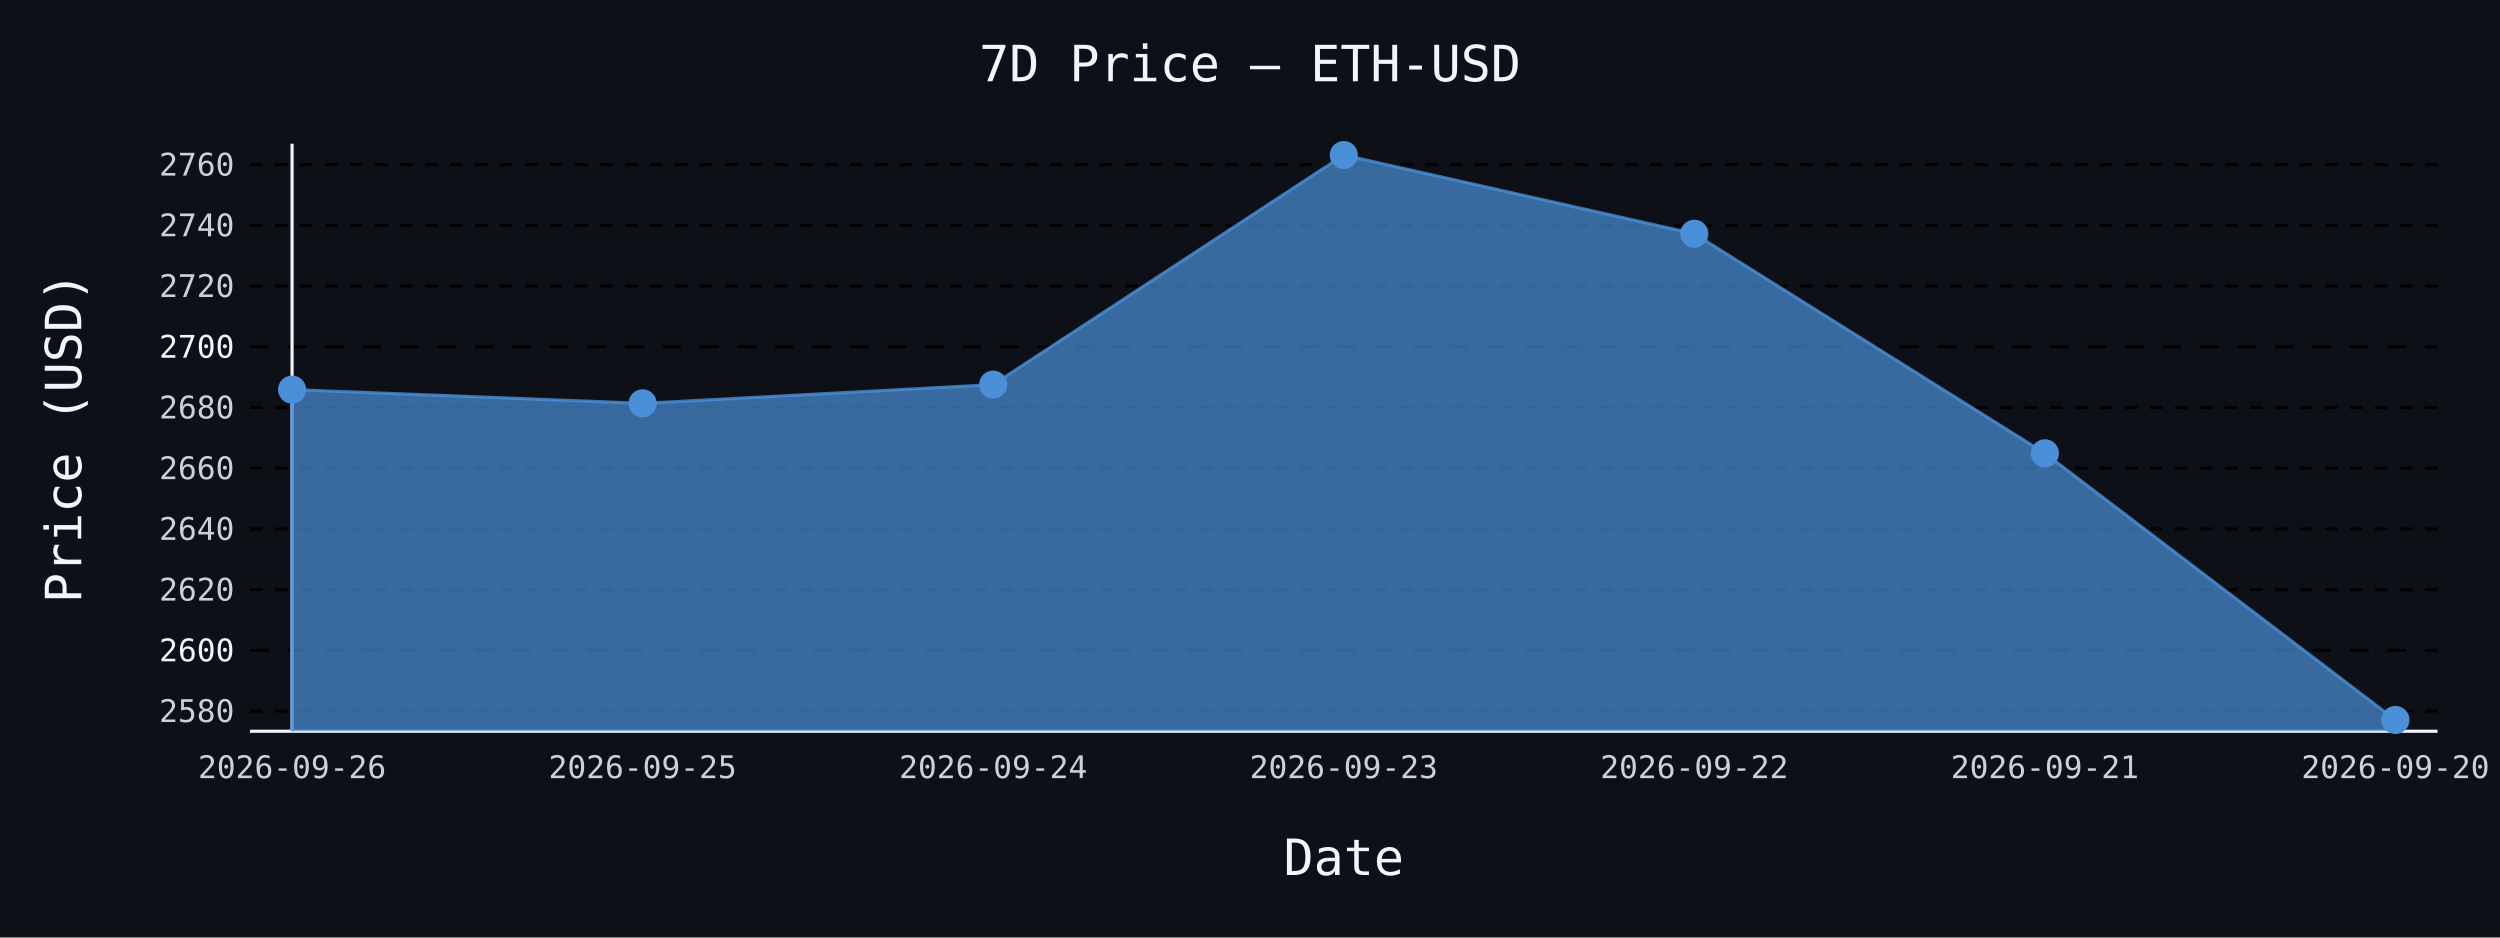
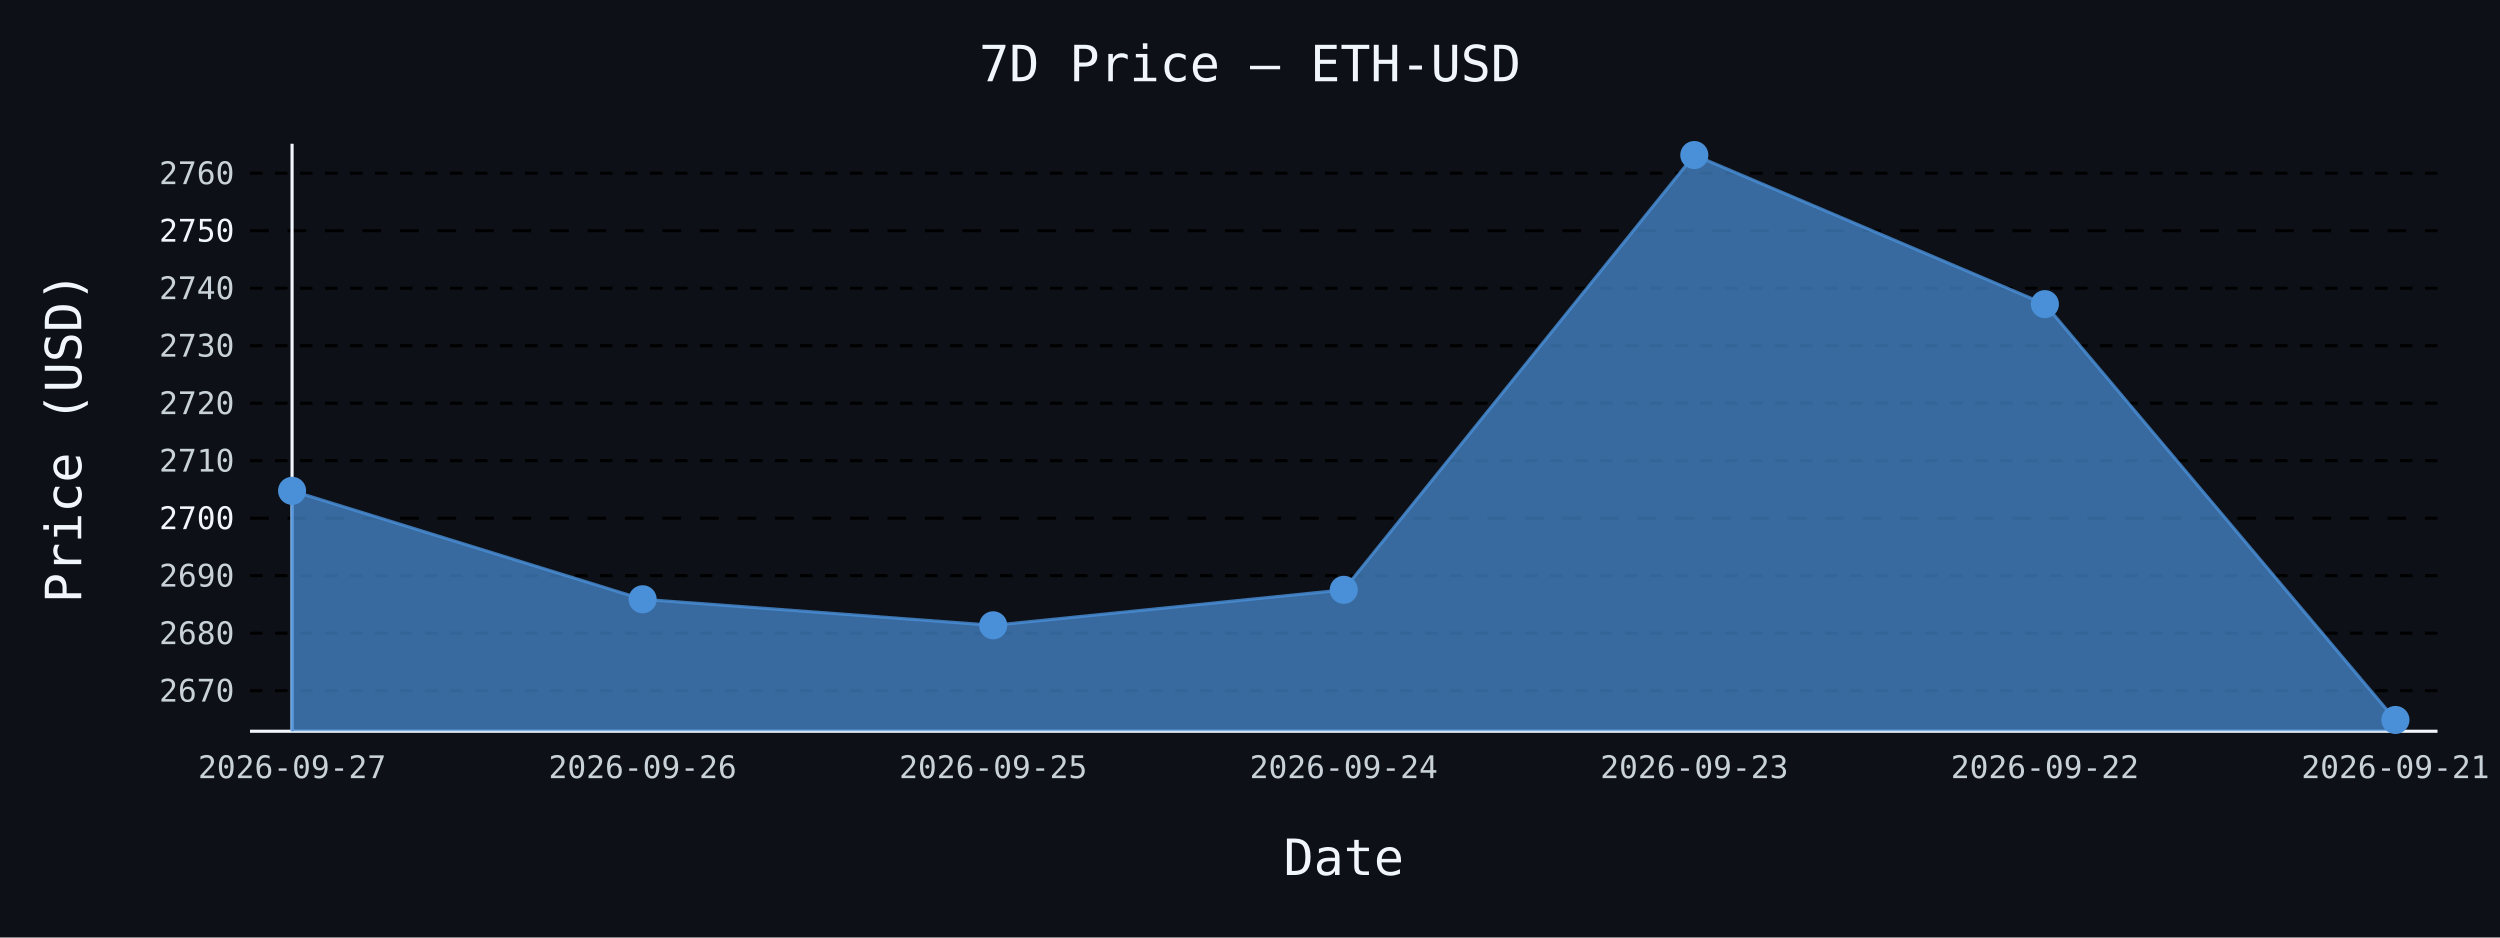
- <svg xmlns="http://www.w3.org/2000/svg" id="chart-7ab629ff-dd75-49d0-8fd0-df4967912bcb" class="pygal-chart" viewBox="0 0 800 300">
+ <svg xmlns="http://www.w3.org/2000/svg" id="chart-09387daf-0919-4aac-9fb3-4ee10cfa6b62" class="pygal-chart" viewBox="0 0 800 300">
  <defs>
-     <style type="text/css">#chart-7ab629ff-dd75-49d0-8fd0-df4967912bcb{-webkit-user-select:none;-webkit-font-smoothing:antialiased;font-family:monospace}#chart-7ab629ff-dd75-49d0-8fd0-df4967912bcb .title{font-family:monospace;font-size:16px}#chart-7ab629ff-dd75-49d0-8fd0-df4967912bcb .legends .legend text{font-family:monospace;font-size:14px}#chart-7ab629ff-dd75-49d0-8fd0-df4967912bcb .axis text{font-family:monospace;font-size:10px}#chart-7ab629ff-dd75-49d0-8fd0-df4967912bcb .axis text.major{font-family:monospace;font-size:10px}#chart-7ab629ff-dd75-49d0-8fd0-df4967912bcb .text-overlay text.value{font-family:monospace;font-size:16px}#chart-7ab629ff-dd75-49d0-8fd0-df4967912bcb .text-overlay text.label{font-family:monospace;font-size:10px}#chart-7ab629ff-dd75-49d0-8fd0-df4967912bcb .tooltip{font-family:monospace;font-size:14px}#chart-7ab629ff-dd75-49d0-8fd0-df4967912bcb text.no_data{font-family:monospace;font-size:64px}
- #chart-7ab629ff-dd75-49d0-8fd0-df4967912bcb{background-color:#0d1117}#chart-7ab629ff-dd75-49d0-8fd0-df4967912bcb path,#chart-7ab629ff-dd75-49d0-8fd0-df4967912bcb line,#chart-7ab629ff-dd75-49d0-8fd0-df4967912bcb rect,#chart-7ab629ff-dd75-49d0-8fd0-df4967912bcb circle{-webkit-transition:150ms;-moz-transition:150ms;transition:150ms}#chart-7ab629ff-dd75-49d0-8fd0-df4967912bcb .graph &gt; .background{fill:#0d1117}#chart-7ab629ff-dd75-49d0-8fd0-df4967912bcb .plot &gt; .background{fill:#0d1117}#chart-7ab629ff-dd75-49d0-8fd0-df4967912bcb .graph{fill:#c9d1d9}#chart-7ab629ff-dd75-49d0-8fd0-df4967912bcb text.no_data{fill:#f0f6fc}#chart-7ab629ff-dd75-49d0-8fd0-df4967912bcb .title{fill:#f0f6fc}#chart-7ab629ff-dd75-49d0-8fd0-df4967912bcb .legends .legend text{fill:#c9d1d9}#chart-7ab629ff-dd75-49d0-8fd0-df4967912bcb .legends .legend:hover text{fill:#f0f6fc}#chart-7ab629ff-dd75-49d0-8fd0-df4967912bcb .axis .line{stroke:#f0f6fc}#chart-7ab629ff-dd75-49d0-8fd0-df4967912bcb .axis .guide.line{stroke:#8b949e}#chart-7ab629ff-dd75-49d0-8fd0-df4967912bcb .axis .major.line{stroke:#c9d1d9}#chart-7ab629ff-dd75-49d0-8fd0-df4967912bcb .axis text.major{fill:#f0f6fc}#chart-7ab629ff-dd75-49d0-8fd0-df4967912bcb .axis.y .guides:hover .guide.line,#chart-7ab629ff-dd75-49d0-8fd0-df4967912bcb .line-graph .axis.x .guides:hover .guide.line,#chart-7ab629ff-dd75-49d0-8fd0-df4967912bcb .stackedline-graph .axis.x .guides:hover .guide.line,#chart-7ab629ff-dd75-49d0-8fd0-df4967912bcb .xy-graph .axis.x .guides:hover .guide.line{stroke:#f0f6fc}#chart-7ab629ff-dd75-49d0-8fd0-df4967912bcb .axis .guides:hover text{fill:#f0f6fc}#chart-7ab629ff-dd75-49d0-8fd0-df4967912bcb .reactive{fill-opacity:.7;stroke-opacity:.8;stroke-width:1}#chart-7ab629ff-dd75-49d0-8fd0-df4967912bcb .ci{stroke:#c9d1d9}#chart-7ab629ff-dd75-49d0-8fd0-df4967912bcb .reactive.active,#chart-7ab629ff-dd75-49d0-8fd0-df4967912bcb .active .reactive{fill-opacity:.8;stroke-opacity:.9;stroke-width:4}#chart-7ab629ff-dd75-49d0-8fd0-df4967912bcb .ci .reactive.active{stroke-width:1.5}#chart-7ab629ff-dd75-49d0-8fd0-df4967912bcb .series text{fill:#f0f6fc}#chart-7ab629ff-dd75-49d0-8fd0-df4967912bcb .tooltip rect{fill:#0d1117;stroke:#f0f6fc;-webkit-transition:opacity 150ms;-moz-transition:opacity 150ms;transition:opacity 150ms}#chart-7ab629ff-dd75-49d0-8fd0-df4967912bcb .tooltip .label{fill:#c9d1d9}#chart-7ab629ff-dd75-49d0-8fd0-df4967912bcb .tooltip .label{fill:#c9d1d9}#chart-7ab629ff-dd75-49d0-8fd0-df4967912bcb .tooltip .legend{font-size:.8em;fill:#8b949e}#chart-7ab629ff-dd75-49d0-8fd0-df4967912bcb .tooltip .x_label{font-size:.6em;fill:#f0f6fc}#chart-7ab629ff-dd75-49d0-8fd0-df4967912bcb .tooltip .xlink{font-size:.5em;text-decoration:underline}#chart-7ab629ff-dd75-49d0-8fd0-df4967912bcb .tooltip .value{font-size:1.5em}#chart-7ab629ff-dd75-49d0-8fd0-df4967912bcb .bound{font-size:.5em}#chart-7ab629ff-dd75-49d0-8fd0-df4967912bcb .max-value{font-size:.75em;fill:#8b949e}#chart-7ab629ff-dd75-49d0-8fd0-df4967912bcb .map-element{fill:#0d1117;stroke:#8b949e !important}#chart-7ab629ff-dd75-49d0-8fd0-df4967912bcb .map-element .reactive{fill-opacity:inherit;stroke-opacity:inherit}#chart-7ab629ff-dd75-49d0-8fd0-df4967912bcb .color-0,#chart-7ab629ff-dd75-49d0-8fd0-df4967912bcb .color-0 a:visited{stroke:#4a90d9;fill:#4a90d9}#chart-7ab629ff-dd75-49d0-8fd0-df4967912bcb .text-overlay .color-0 text{fill:black}
- #chart-7ab629ff-dd75-49d0-8fd0-df4967912bcb text.no_data{text-anchor:middle}#chart-7ab629ff-dd75-49d0-8fd0-df4967912bcb .guide.line{fill:none}#chart-7ab629ff-dd75-49d0-8fd0-df4967912bcb .centered{text-anchor:middle}#chart-7ab629ff-dd75-49d0-8fd0-df4967912bcb .title{text-anchor:middle}#chart-7ab629ff-dd75-49d0-8fd0-df4967912bcb .legends .legend text{fill-opacity:1}#chart-7ab629ff-dd75-49d0-8fd0-df4967912bcb .axis.x text{text-anchor:middle}#chart-7ab629ff-dd75-49d0-8fd0-df4967912bcb .axis.x:not(.web) text[transform]{text-anchor:start}#chart-7ab629ff-dd75-49d0-8fd0-df4967912bcb .axis.x:not(.web) text[transform].backwards{text-anchor:end}#chart-7ab629ff-dd75-49d0-8fd0-df4967912bcb .axis.y text{text-anchor:end}#chart-7ab629ff-dd75-49d0-8fd0-df4967912bcb .axis.y text[transform].backwards{text-anchor:start}#chart-7ab629ff-dd75-49d0-8fd0-df4967912bcb .axis.y2 text{text-anchor:start}#chart-7ab629ff-dd75-49d0-8fd0-df4967912bcb .axis.y2 text[transform].backwards{text-anchor:end}#chart-7ab629ff-dd75-49d0-8fd0-df4967912bcb .axis .guide.line{stroke-dasharray:4,4;stroke:black}#chart-7ab629ff-dd75-49d0-8fd0-df4967912bcb .axis .major.guide.line{stroke-dasharray:6,6;stroke:black}#chart-7ab629ff-dd75-49d0-8fd0-df4967912bcb .horizontal .axis.y .guide.line,#chart-7ab629ff-dd75-49d0-8fd0-df4967912bcb .horizontal .axis.y2 .guide.line,#chart-7ab629ff-dd75-49d0-8fd0-df4967912bcb .vertical .axis.x .guide.line{opacity:0}#chart-7ab629ff-dd75-49d0-8fd0-df4967912bcb .horizontal .axis.always_show .guide.line,#chart-7ab629ff-dd75-49d0-8fd0-df4967912bcb .vertical .axis.always_show .guide.line{opacity:1 !important}#chart-7ab629ff-dd75-49d0-8fd0-df4967912bcb .axis.y .guides:hover .guide.line,#chart-7ab629ff-dd75-49d0-8fd0-df4967912bcb .axis.y2 .guides:hover .guide.line,#chart-7ab629ff-dd75-49d0-8fd0-df4967912bcb .axis.x .guides:hover .guide.line{opacity:1}#chart-7ab629ff-dd75-49d0-8fd0-df4967912bcb .axis .guides:hover text{opacity:1}#chart-7ab629ff-dd75-49d0-8fd0-df4967912bcb .nofill{fill:none}#chart-7ab629ff-dd75-49d0-8fd0-df4967912bcb .subtle-fill{fill-opacity:.2}#chart-7ab629ff-dd75-49d0-8fd0-df4967912bcb .dot{stroke-width:1px;fill-opacity:1;stroke-opacity:1}#chart-7ab629ff-dd75-49d0-8fd0-df4967912bcb .dot.active{stroke-width:5px}#chart-7ab629ff-dd75-49d0-8fd0-df4967912bcb .dot.negative{fill:transparent}#chart-7ab629ff-dd75-49d0-8fd0-df4967912bcb text,#chart-7ab629ff-dd75-49d0-8fd0-df4967912bcb tspan{stroke:none !important}#chart-7ab629ff-dd75-49d0-8fd0-df4967912bcb .series text.active{opacity:1}#chart-7ab629ff-dd75-49d0-8fd0-df4967912bcb .tooltip rect{fill-opacity:.95;stroke-width:.5}#chart-7ab629ff-dd75-49d0-8fd0-df4967912bcb .tooltip text{fill-opacity:1}#chart-7ab629ff-dd75-49d0-8fd0-df4967912bcb .showable{visibility:hidden}#chart-7ab629ff-dd75-49d0-8fd0-df4967912bcb .showable.shown{visibility:visible}#chart-7ab629ff-dd75-49d0-8fd0-df4967912bcb .gauge-background{fill:rgba(229,229,229,1);stroke:none}#chart-7ab629ff-dd75-49d0-8fd0-df4967912bcb .bg-lines{stroke:#0d1117;stroke-width:2px}</style>
+     <style type="text/css">#chart-09387daf-0919-4aac-9fb3-4ee10cfa6b62{-webkit-user-select:none;-webkit-font-smoothing:antialiased;font-family:monospace}#chart-09387daf-0919-4aac-9fb3-4ee10cfa6b62 .title{font-family:monospace;font-size:16px}#chart-09387daf-0919-4aac-9fb3-4ee10cfa6b62 .legends .legend text{font-family:monospace;font-size:14px}#chart-09387daf-0919-4aac-9fb3-4ee10cfa6b62 .axis text{font-family:monospace;font-size:10px}#chart-09387daf-0919-4aac-9fb3-4ee10cfa6b62 .axis text.major{font-family:monospace;font-size:10px}#chart-09387daf-0919-4aac-9fb3-4ee10cfa6b62 .text-overlay text.value{font-family:monospace;font-size:16px}#chart-09387daf-0919-4aac-9fb3-4ee10cfa6b62 .text-overlay text.label{font-family:monospace;font-size:10px}#chart-09387daf-0919-4aac-9fb3-4ee10cfa6b62 .tooltip{font-family:monospace;font-size:14px}#chart-09387daf-0919-4aac-9fb3-4ee10cfa6b62 text.no_data{font-family:monospace;font-size:64px}
+ #chart-09387daf-0919-4aac-9fb3-4ee10cfa6b62{background-color:#0d1117}#chart-09387daf-0919-4aac-9fb3-4ee10cfa6b62 path,#chart-09387daf-0919-4aac-9fb3-4ee10cfa6b62 line,#chart-09387daf-0919-4aac-9fb3-4ee10cfa6b62 rect,#chart-09387daf-0919-4aac-9fb3-4ee10cfa6b62 circle{-webkit-transition:150ms;-moz-transition:150ms;transition:150ms}#chart-09387daf-0919-4aac-9fb3-4ee10cfa6b62 .graph &gt; .background{fill:#0d1117}#chart-09387daf-0919-4aac-9fb3-4ee10cfa6b62 .plot &gt; .background{fill:#0d1117}#chart-09387daf-0919-4aac-9fb3-4ee10cfa6b62 .graph{fill:#c9d1d9}#chart-09387daf-0919-4aac-9fb3-4ee10cfa6b62 text.no_data{fill:#f0f6fc}#chart-09387daf-0919-4aac-9fb3-4ee10cfa6b62 .title{fill:#f0f6fc}#chart-09387daf-0919-4aac-9fb3-4ee10cfa6b62 .legends .legend text{fill:#c9d1d9}#chart-09387daf-0919-4aac-9fb3-4ee10cfa6b62 .legends .legend:hover text{fill:#f0f6fc}#chart-09387daf-0919-4aac-9fb3-4ee10cfa6b62 .axis .line{stroke:#f0f6fc}#chart-09387daf-0919-4aac-9fb3-4ee10cfa6b62 .axis .guide.line{stroke:#8b949e}#chart-09387daf-0919-4aac-9fb3-4ee10cfa6b62 .axis .major.line{stroke:#c9d1d9}#chart-09387daf-0919-4aac-9fb3-4ee10cfa6b62 .axis text.major{fill:#f0f6fc}#chart-09387daf-0919-4aac-9fb3-4ee10cfa6b62 .axis.y .guides:hover .guide.line,#chart-09387daf-0919-4aac-9fb3-4ee10cfa6b62 .line-graph .axis.x .guides:hover .guide.line,#chart-09387daf-0919-4aac-9fb3-4ee10cfa6b62 .stackedline-graph .axis.x .guides:hover .guide.line,#chart-09387daf-0919-4aac-9fb3-4ee10cfa6b62 .xy-graph .axis.x .guides:hover .guide.line{stroke:#f0f6fc}#chart-09387daf-0919-4aac-9fb3-4ee10cfa6b62 .axis .guides:hover text{fill:#f0f6fc}#chart-09387daf-0919-4aac-9fb3-4ee10cfa6b62 .reactive{fill-opacity:.7;stroke-opacity:.8;stroke-width:1}#chart-09387daf-0919-4aac-9fb3-4ee10cfa6b62 .ci{stroke:#c9d1d9}#chart-09387daf-0919-4aac-9fb3-4ee10cfa6b62 .reactive.active,#chart-09387daf-0919-4aac-9fb3-4ee10cfa6b62 .active .reactive{fill-opacity:.8;stroke-opacity:.9;stroke-width:4}#chart-09387daf-0919-4aac-9fb3-4ee10cfa6b62 .ci .reactive.active{stroke-width:1.5}#chart-09387daf-0919-4aac-9fb3-4ee10cfa6b62 .series text{fill:#f0f6fc}#chart-09387daf-0919-4aac-9fb3-4ee10cfa6b62 .tooltip rect{fill:#0d1117;stroke:#f0f6fc;-webkit-transition:opacity 150ms;-moz-transition:opacity 150ms;transition:opacity 150ms}#chart-09387daf-0919-4aac-9fb3-4ee10cfa6b62 .tooltip .label{fill:#c9d1d9}#chart-09387daf-0919-4aac-9fb3-4ee10cfa6b62 .tooltip .label{fill:#c9d1d9}#chart-09387daf-0919-4aac-9fb3-4ee10cfa6b62 .tooltip .legend{font-size:.8em;fill:#8b949e}#chart-09387daf-0919-4aac-9fb3-4ee10cfa6b62 .tooltip .x_label{font-size:.6em;fill:#f0f6fc}#chart-09387daf-0919-4aac-9fb3-4ee10cfa6b62 .tooltip .xlink{font-size:.5em;text-decoration:underline}#chart-09387daf-0919-4aac-9fb3-4ee10cfa6b62 .tooltip .value{font-size:1.5em}#chart-09387daf-0919-4aac-9fb3-4ee10cfa6b62 .bound{font-size:.5em}#chart-09387daf-0919-4aac-9fb3-4ee10cfa6b62 .max-value{font-size:.75em;fill:#8b949e}#chart-09387daf-0919-4aac-9fb3-4ee10cfa6b62 .map-element{fill:#0d1117;stroke:#8b949e !important}#chart-09387daf-0919-4aac-9fb3-4ee10cfa6b62 .map-element .reactive{fill-opacity:inherit;stroke-opacity:inherit}#chart-09387daf-0919-4aac-9fb3-4ee10cfa6b62 .color-0,#chart-09387daf-0919-4aac-9fb3-4ee10cfa6b62 .color-0 a:visited{stroke:#4a90d9;fill:#4a90d9}#chart-09387daf-0919-4aac-9fb3-4ee10cfa6b62 .text-overlay .color-0 text{fill:black}
+ #chart-09387daf-0919-4aac-9fb3-4ee10cfa6b62 text.no_data{text-anchor:middle}#chart-09387daf-0919-4aac-9fb3-4ee10cfa6b62 .guide.line{fill:none}#chart-09387daf-0919-4aac-9fb3-4ee10cfa6b62 .centered{text-anchor:middle}#chart-09387daf-0919-4aac-9fb3-4ee10cfa6b62 .title{text-anchor:middle}#chart-09387daf-0919-4aac-9fb3-4ee10cfa6b62 .legends .legend text{fill-opacity:1}#chart-09387daf-0919-4aac-9fb3-4ee10cfa6b62 .axis.x text{text-anchor:middle}#chart-09387daf-0919-4aac-9fb3-4ee10cfa6b62 .axis.x:not(.web) text[transform]{text-anchor:start}#chart-09387daf-0919-4aac-9fb3-4ee10cfa6b62 .axis.x:not(.web) text[transform].backwards{text-anchor:end}#chart-09387daf-0919-4aac-9fb3-4ee10cfa6b62 .axis.y text{text-anchor:end}#chart-09387daf-0919-4aac-9fb3-4ee10cfa6b62 .axis.y text[transform].backwards{text-anchor:start}#chart-09387daf-0919-4aac-9fb3-4ee10cfa6b62 .axis.y2 text{text-anchor:start}#chart-09387daf-0919-4aac-9fb3-4ee10cfa6b62 .axis.y2 text[transform].backwards{text-anchor:end}#chart-09387daf-0919-4aac-9fb3-4ee10cfa6b62 .axis .guide.line{stroke-dasharray:4,4;stroke:black}#chart-09387daf-0919-4aac-9fb3-4ee10cfa6b62 .axis .major.guide.line{stroke-dasharray:6,6;stroke:black}#chart-09387daf-0919-4aac-9fb3-4ee10cfa6b62 .horizontal .axis.y .guide.line,#chart-09387daf-0919-4aac-9fb3-4ee10cfa6b62 .horizontal .axis.y2 .guide.line,#chart-09387daf-0919-4aac-9fb3-4ee10cfa6b62 .vertical .axis.x .guide.line{opacity:0}#chart-09387daf-0919-4aac-9fb3-4ee10cfa6b62 .horizontal .axis.always_show .guide.line,#chart-09387daf-0919-4aac-9fb3-4ee10cfa6b62 .vertical .axis.always_show .guide.line{opacity:1 !important}#chart-09387daf-0919-4aac-9fb3-4ee10cfa6b62 .axis.y .guides:hover .guide.line,#chart-09387daf-0919-4aac-9fb3-4ee10cfa6b62 .axis.y2 .guides:hover .guide.line,#chart-09387daf-0919-4aac-9fb3-4ee10cfa6b62 .axis.x .guides:hover .guide.line{opacity:1}#chart-09387daf-0919-4aac-9fb3-4ee10cfa6b62 .axis .guides:hover text{opacity:1}#chart-09387daf-0919-4aac-9fb3-4ee10cfa6b62 .nofill{fill:none}#chart-09387daf-0919-4aac-9fb3-4ee10cfa6b62 .subtle-fill{fill-opacity:.2}#chart-09387daf-0919-4aac-9fb3-4ee10cfa6b62 .dot{stroke-width:1px;fill-opacity:1;stroke-opacity:1}#chart-09387daf-0919-4aac-9fb3-4ee10cfa6b62 .dot.active{stroke-width:5px}#chart-09387daf-0919-4aac-9fb3-4ee10cfa6b62 .dot.negative{fill:transparent}#chart-09387daf-0919-4aac-9fb3-4ee10cfa6b62 text,#chart-09387daf-0919-4aac-9fb3-4ee10cfa6b62 tspan{stroke:none !important}#chart-09387daf-0919-4aac-9fb3-4ee10cfa6b62 .series text.active{opacity:1}#chart-09387daf-0919-4aac-9fb3-4ee10cfa6b62 .tooltip rect{fill-opacity:.95;stroke-width:.5}#chart-09387daf-0919-4aac-9fb3-4ee10cfa6b62 .tooltip text{fill-opacity:1}#chart-09387daf-0919-4aac-9fb3-4ee10cfa6b62 .showable{visibility:hidden}#chart-09387daf-0919-4aac-9fb3-4ee10cfa6b62 .showable.shown{visibility:visible}#chart-09387daf-0919-4aac-9fb3-4ee10cfa6b62 .gauge-background{fill:rgba(229,229,229,1);stroke:none}#chart-09387daf-0919-4aac-9fb3-4ee10cfa6b62 .bg-lines{stroke:#0d1117;stroke-width:2px}</style>
  </defs>
  <g class="graph line-graph vertical">
    <rect x="0" y="0" width="800" height="300" class="background" />
    <g transform="translate(80, 46)" class="plot">
      <rect x="0" y="0" width="700.0" height="188" class="background" />
      <g class="axis y always_show">
        <path d="M0 188 h700" class="line" />
        <g class="guides">
-           <path d="M0 181.548 h700" class="guide line" />
-           <text x="-5" y="185.048" class="">2580</text>
+           <path d="M0 175.02 h700" class="guide line" />
+           <text x="-5" y="178.52" class="">2670</text>
        </g>
        <g class="guides">
-           <path d="M0 162.119 h700" class="major guide line" />
-           <text x="-5" y="165.619" class="major">2600</text>
+           <path d="M0 156.621 h700" class="guide line" />
+           <text x="-5" y="160.121" class="">2680</text>
        </g>
        <g class="guides">
-           <path d="M0 142.69 h700" class="guide line" />
-           <text x="-5" y="146.19" class="">2620</text>
+           <path d="M0 138.222 h700" class="guide line" />
+           <text x="-5" y="141.722" class="">2690</text>
        </g>
        <g class="guides">
-           <path d="M0 123.26 h700" class="guide line" />
-           <text x="-5" y="126.76" class="">2640</text>
+           <path d="M0 119.823 h700" class="major guide line" />
+           <text x="-5" y="123.323" class="major">2700</text>
        </g>
        <g class="guides">
-           <path d="M0 103.831 h700" class="guide line" />
-           <text x="-5" y="107.331" class="">2660</text>
+           <path d="M0 101.424 h700" class="guide line" />
+           <text x="-5" y="104.924" class="">2710</text>
        </g>
        <g class="guides">
-           <path d="M0 84.402 h700" class="guide line" />
-           <text x="-5" y="87.902" class="">2680</text>
+           <path d="M0 83.025 h700" class="guide line" />
+           <text x="-5" y="86.525" class="">2720</text>
        </g>
        <g class="guides">
-           <path d="M0 64.973 h700" class="major guide line" />
-           <text x="-5" y="68.473" class="major">2700</text>
+           <path d="M0 64.626 h700" class="guide line" />
+           <text x="-5" y="68.126" class="">2730</text>
        </g>
        <g class="guides">
-           <path d="M0 45.544 h700" class="guide line" />
-           <text x="-5" y="49.044" class="">2720</text>
+           <path d="M0 46.227 h700" class="guide line" />
+           <text x="-5" y="49.727" class="">2740</text>
        </g>
        <g class="guides">
-           <path d="M0 26.114 h700" class="guide line" />
-           <text x="-5" y="29.614" class="">2740</text>
+           <path d="M0 27.828 h700" class="major guide line" />
+           <text x="-5" y="31.328" class="major">2750</text>
        </g>
        <g class="guides">
-           <path d="M0 6.685 h700" class="guide line" />
-           <text x="-5" y="10.185" class="">2760</text>
+           <path d="M0 9.429 h700" class="guide line" />
+           <text x="-5" y="12.929" class="">2760</text>
        </g>
      </g>
      <g class="axis x">
        <g class="guides">
          <path d="M13.462 0 v188" class="line" />
-           <text x="13.462" y="203.0" class="">2026-09-26</text>
+           <text x="13.462" y="203.0" class="">2026-09-27</text>
        </g>
        <g class="guides">
          <path d="M125.641 0 v188" class="guide line" />
-           <text x="125.641" y="203.0" class="">2026-09-25</text>
+           <text x="125.641" y="203.0" class="">2026-09-26</text>
        </g>
        <g class="guides">
          <path d="M237.821 0 v188" class="guide line" />
-           <text x="237.821" y="203.0" class="">2026-09-24</text>
+           <text x="237.821" y="203.0" class="">2026-09-25</text>
        </g>
        <g class="guides">
          <path d="M350 0 v188" class="guide line" />
-           <text x="350.0" y="203.0" class="">2026-09-23</text>
+           <text x="350.0" y="203.0" class="">2026-09-24</text>
        </g>
        <g class="guides">
          <path d="M462.179 0 v188" class="guide line" />
-           <text x="462.179" y="203.0" class="">2026-09-22</text>
+           <text x="462.179" y="203.0" class="">2026-09-23</text>
        </g>
        <g class="guides">
          <path d="M574.359 0 v188" class="guide line" />
-           <text x="574.359" y="203.0" class="">2026-09-21</text>
+           <text x="574.359" y="203.0" class="">2026-09-22</text>
        </g>
        <g class="guides">
          <path d="M686.538 0 v188" class="guide line" />
-           <text x="686.538" y="203.0" class="">2026-09-20</text>
+           <text x="686.538" y="203.0" class="">2026-09-21</text>
        </g>
      </g>
      <g class="series serie-0 color-0">
-         <path d="M13.462 188 L13.462 78.67 125.641 83.071 237.821 77.077 350 3.615 462.179 28.805 574.359 99.061 686.538 184.385 686.538 188" class="line reactive" />
+         <path d="M13.462 188 L13.462 111.065 125.641 145.765 237.821 154.1 350 142.748 462.179 3.615 574.359 51.324 686.538 184.385 686.538 188" class="line reactive" />
      </g>
    </g>
    <g class="titles">
      <text x="400.0" y="26" class="title plot_title">7D Price — ETH-USD</text>
      <text x="430.0" y="280" class="title">Date</text>
      <text x="0" y="166.0" class="title" transform="rotate(-90 0 140)">Price (USD)</text>
    </g>
    <g transform="translate(80, 46)" class="plot overlay">
      <g class="series serie-0 color-0">
        <g class="dots">
-           <circle cx="13.462" cy="78.67" r="4" class="dot reactive tooltip-trigger" />
+           <circle cx="13.462" cy="111.065" r="4" class="dot reactive tooltip-trigger" />
        </g>
        <g class="dots">
-           <circle cx="125.641" cy="83.071" r="4" class="dot reactive tooltip-trigger" />
+           <circle cx="125.641" cy="145.765" r="4" class="dot reactive tooltip-trigger" />
        </g>
        <g class="dots">
-           <circle cx="237.821" cy="77.077" r="4" class="dot reactive tooltip-trigger" />
+           <circle cx="237.821" cy="154.1" r="4" class="dot reactive tooltip-trigger" />
        </g>
        <g class="dots">
-           <circle cx="350.0" cy="3.615" r="4" class="dot reactive tooltip-trigger" />
+           <circle cx="350.0" cy="142.748" r="4" class="dot reactive tooltip-trigger" />
        </g>
        <g class="dots">
-           <circle cx="462.179" cy="28.805" r="4" class="dot reactive tooltip-trigger" />
+           <circle cx="462.179" cy="3.615" r="4" class="dot reactive tooltip-trigger" />
        </g>
        <g class="dots">
-           <circle cx="574.359" cy="99.061" r="4" class="dot reactive tooltip-trigger" />
+           <circle cx="574.359" cy="51.324" r="4" class="dot reactive tooltip-trigger" />
        </g>
        <g class="dots">
          <circle cx="686.538" cy="184.385" r="4" class="dot reactive tooltip-trigger" />
        </g>
      </g>
    </g>
    <g transform="translate(80, 46)" class="plot text-overlay">
      <g class="series serie-0 color-0" />
    </g>
    <g transform="translate(80, 46)" class="plot tooltip-overlay">
      <g transform="translate(0 0)" style="opacity: 0" class="tooltip">
        <rect rx="0" ry="0" width="0" height="0" class="tooltip-box" />
        <g class="text" />
      </g>
    </g>
  </g>
</svg>
